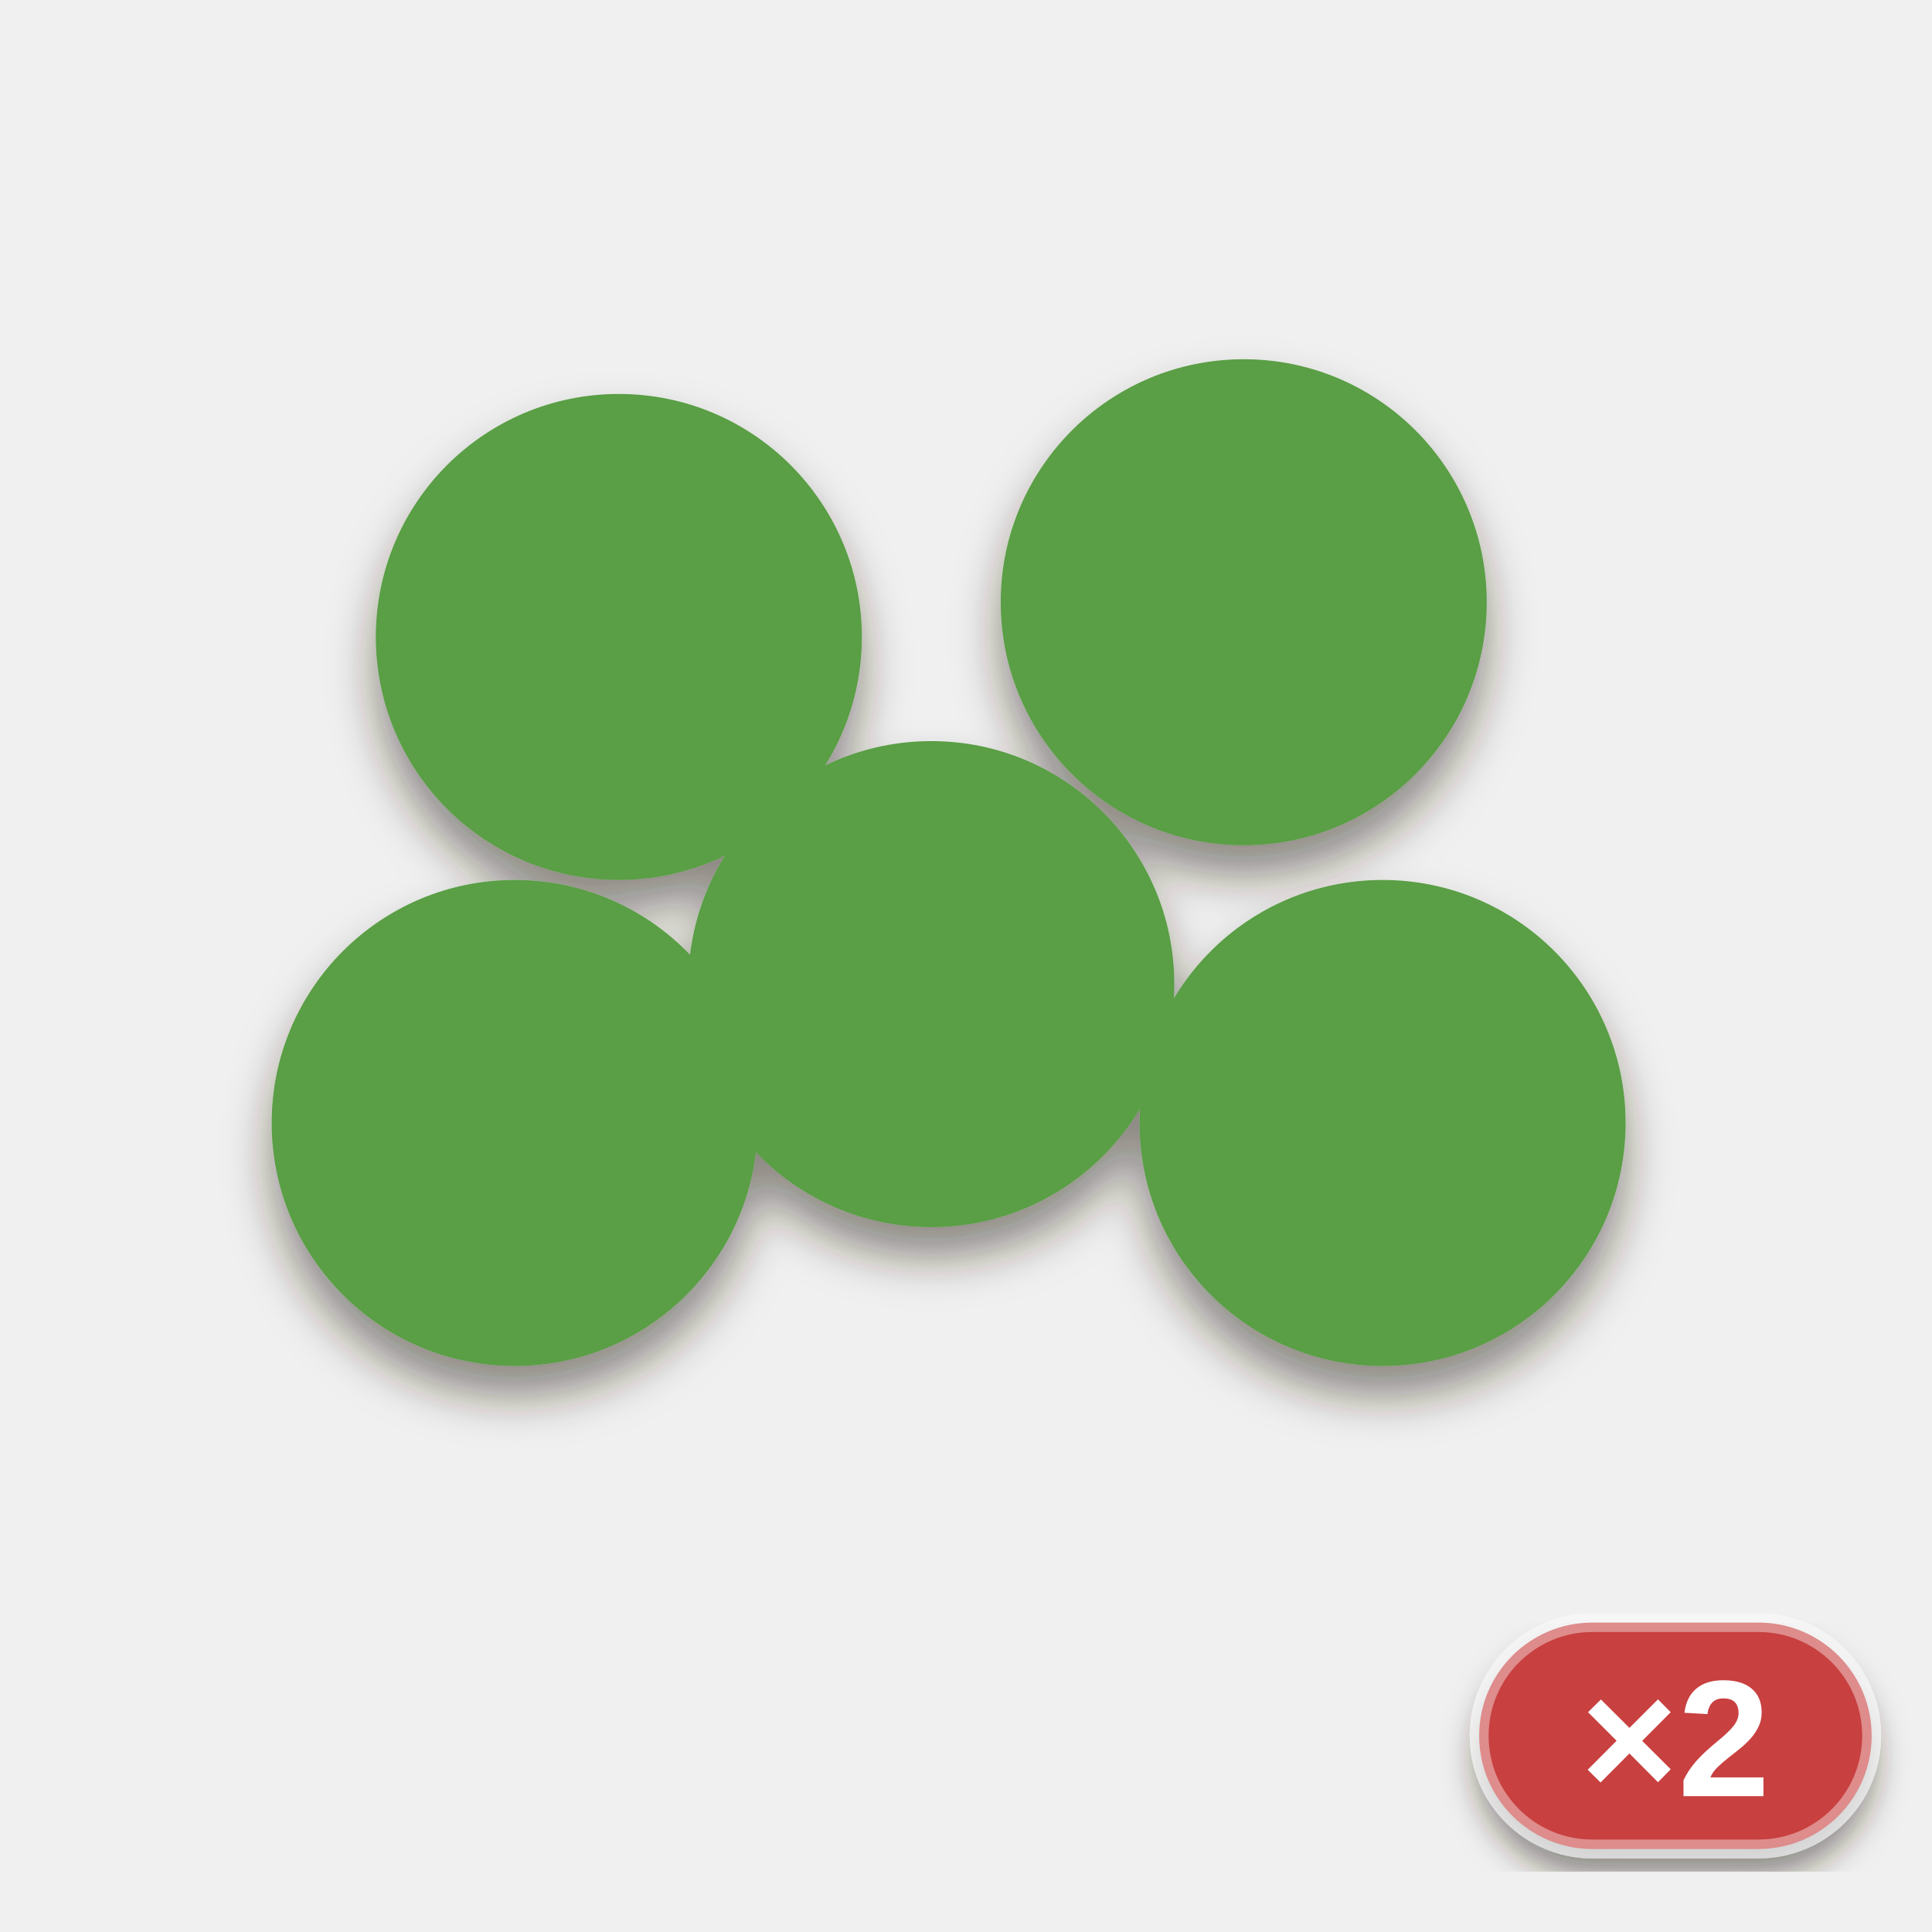
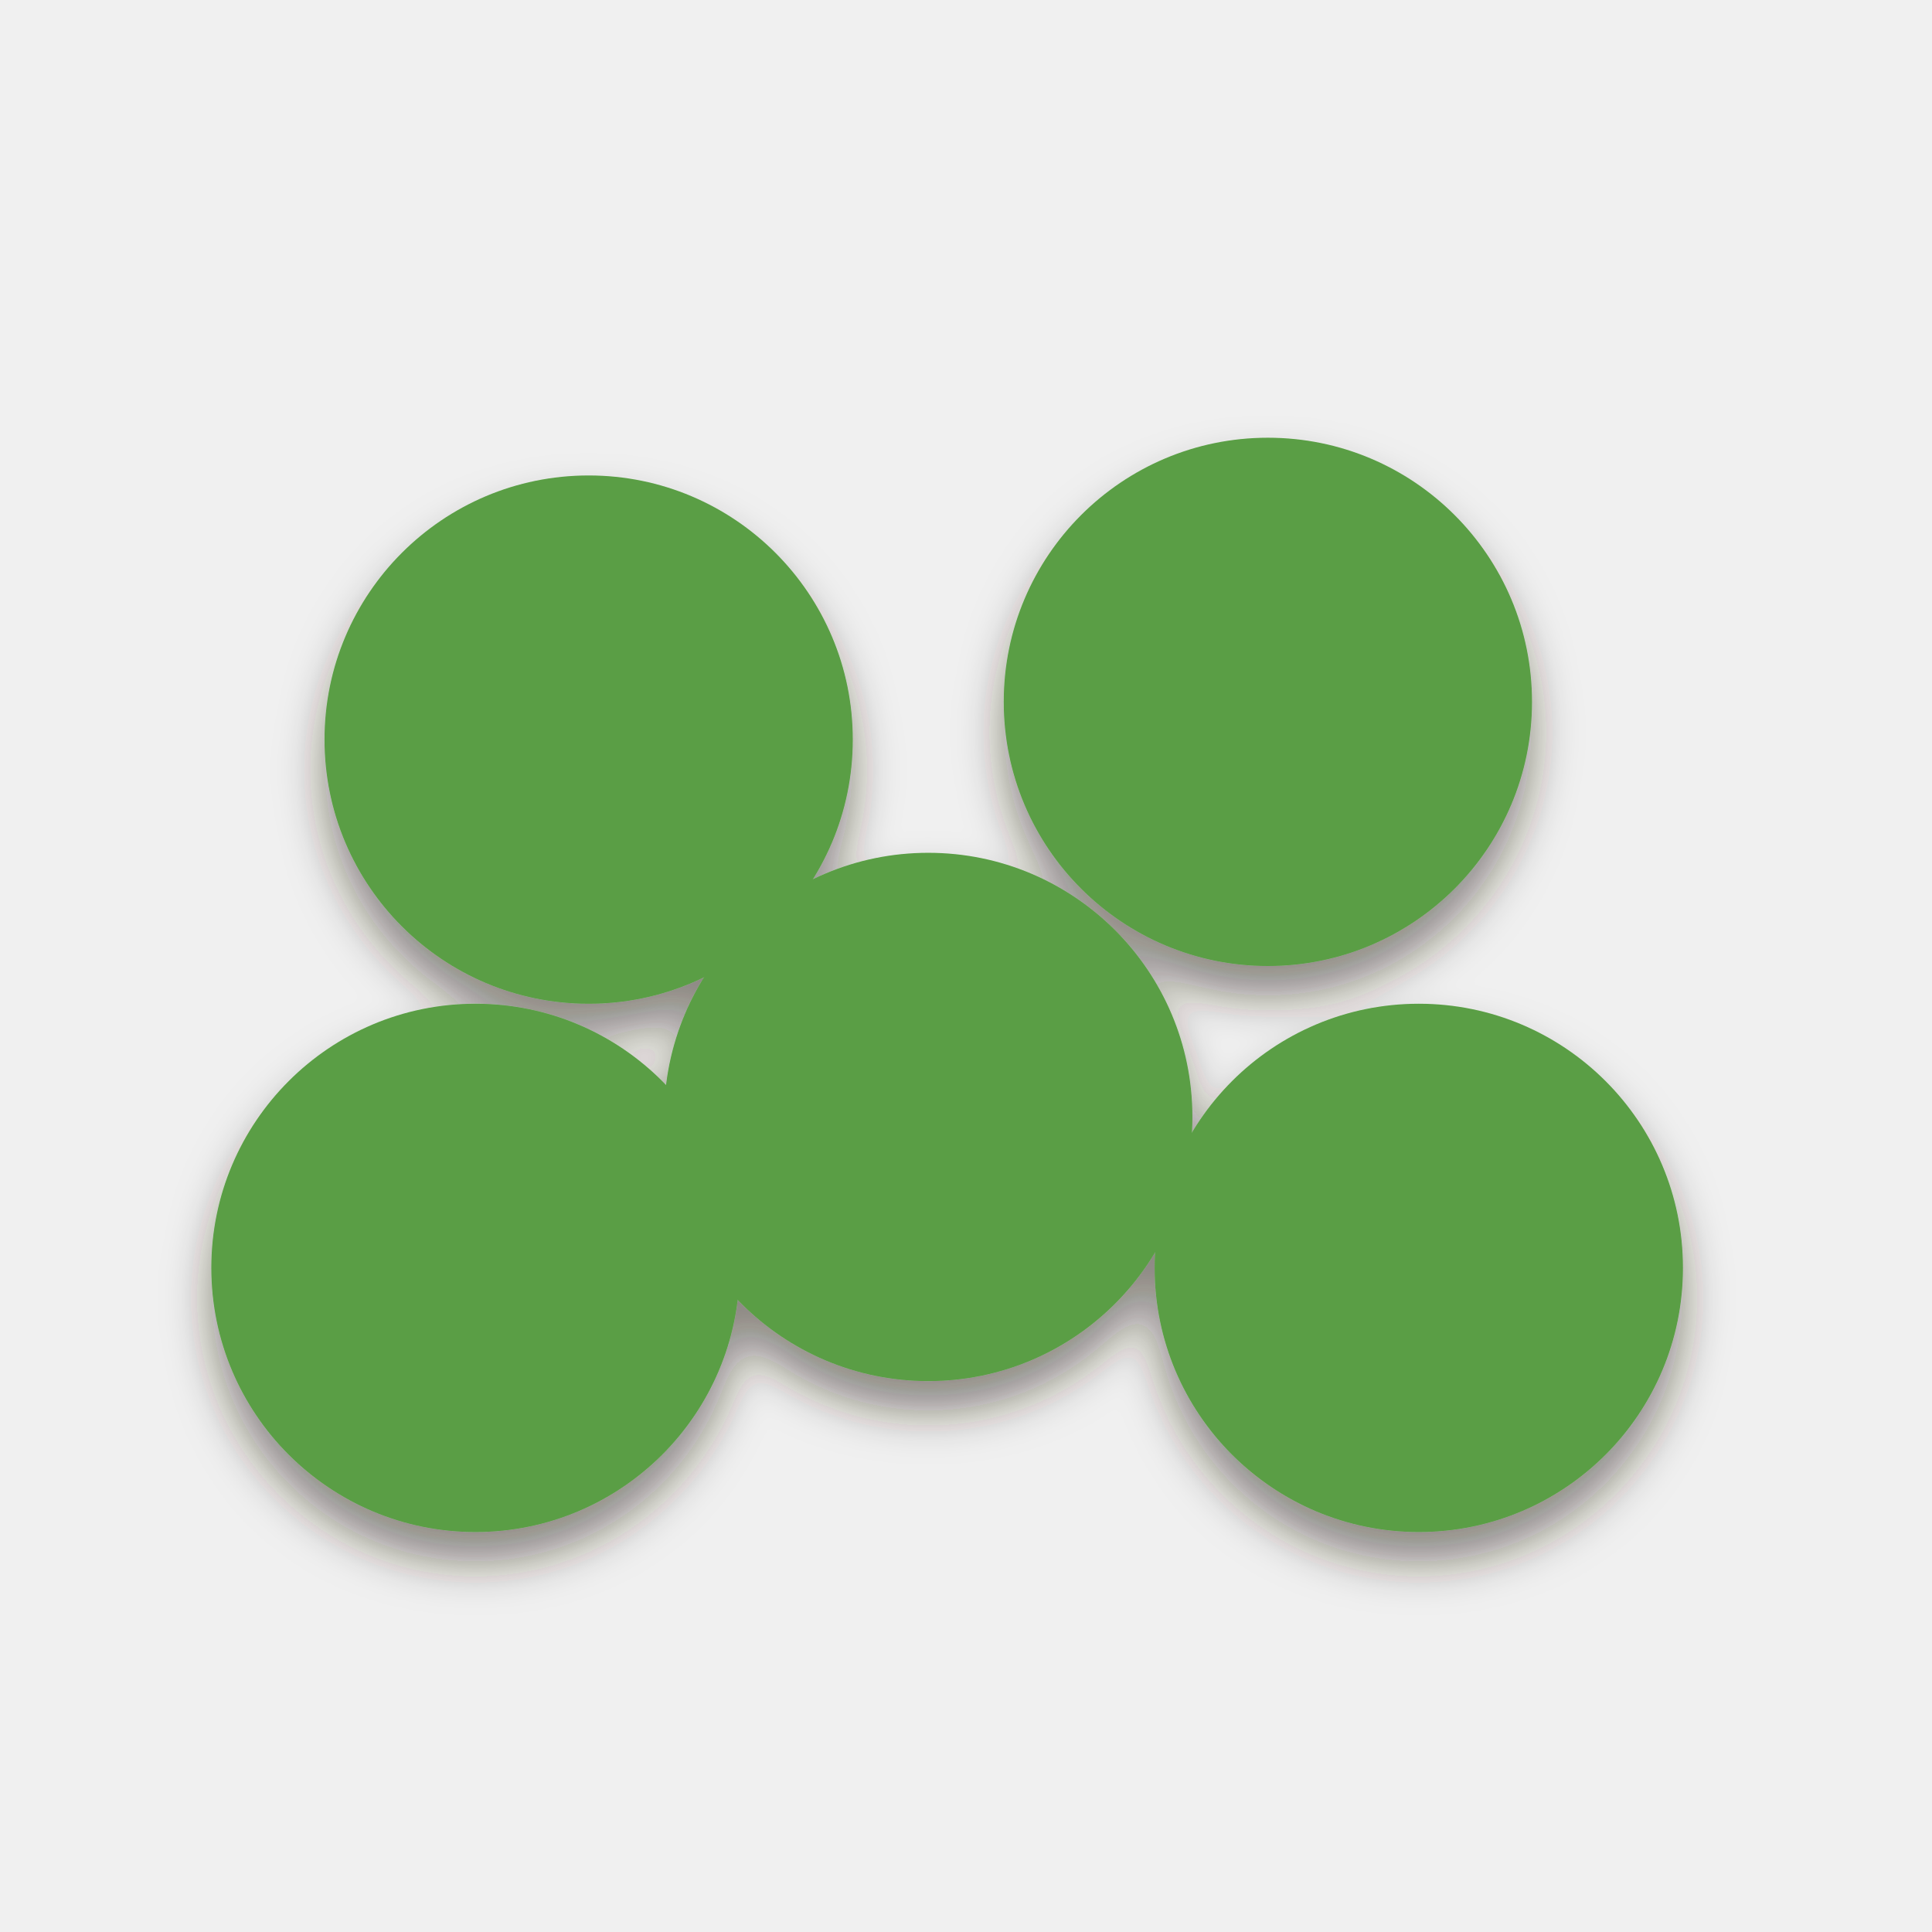
<svg xmlns="http://www.w3.org/2000/svg" viewBox="0 0 256 256" width="256" height="256">
  <defs>
    <filter id="ms" x="-20%%" y="-20%%" width="140%%" height="150%%">
      <feDropShadow dx="0" dy="4" stdDeviation="3" flood-color="#2a1a0c" flood-opacity="0.5" />
    </filter>
-     <filter id="lab" x="-20%%" y="-20%%" width="140%%" height="150%%">
-       <feDropShadow dx="0" dy="3" stdDeviation="2" flood-color="#2a1a0c" flood-opacity="0.5" />
-     </filter>
  </defs>
  <g filter="url(#ms)">
-     <g transform="translate(13 6.2) scale(2.3)">
+     <g transform="translate(3 13) scale(2.5)">
      <circle cx="30" cy="34" r="14" fill="#5a9e45" />
      <circle cx="66" cy="32" r="14" fill="#5a9e45" />
      <circle cx="48" cy="54" r="14" fill="#5a9e45" />
      <circle cx="24" cy="62" r="14" fill="#5a9e45" />
      <circle cx="74" cy="62" r="14" fill="#5a9e45" />
    </g>
  </g>
-   <g filter="url(#lab)">
-     <rect x="196" y="215" width="52" height="30" rx="15" fill="#c8403f" stroke="#ffffff" stroke-opacity="0.4" stroke-width="2.5" />
-     <text x="222" y="238" font-family="Arial Black, Arial, Helvetica, sans-serif" font-weight="900" font-size="22" text-anchor="middle" fill="#ffffff">×2</text>
-   </g>
</svg>
